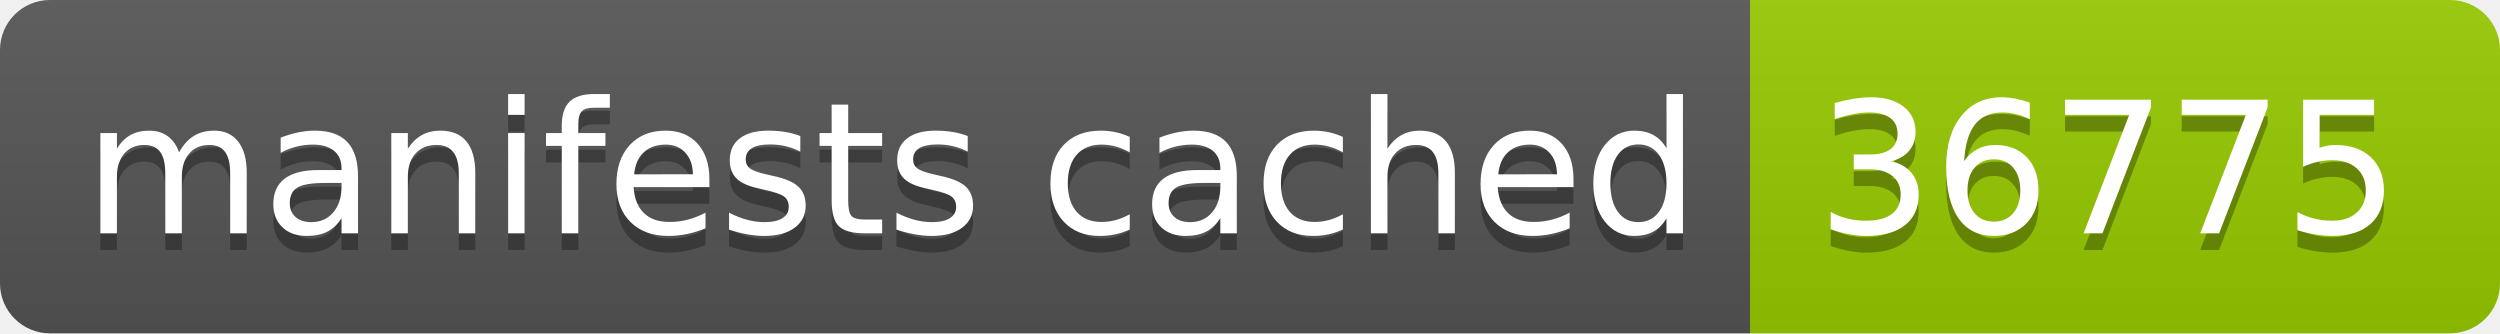
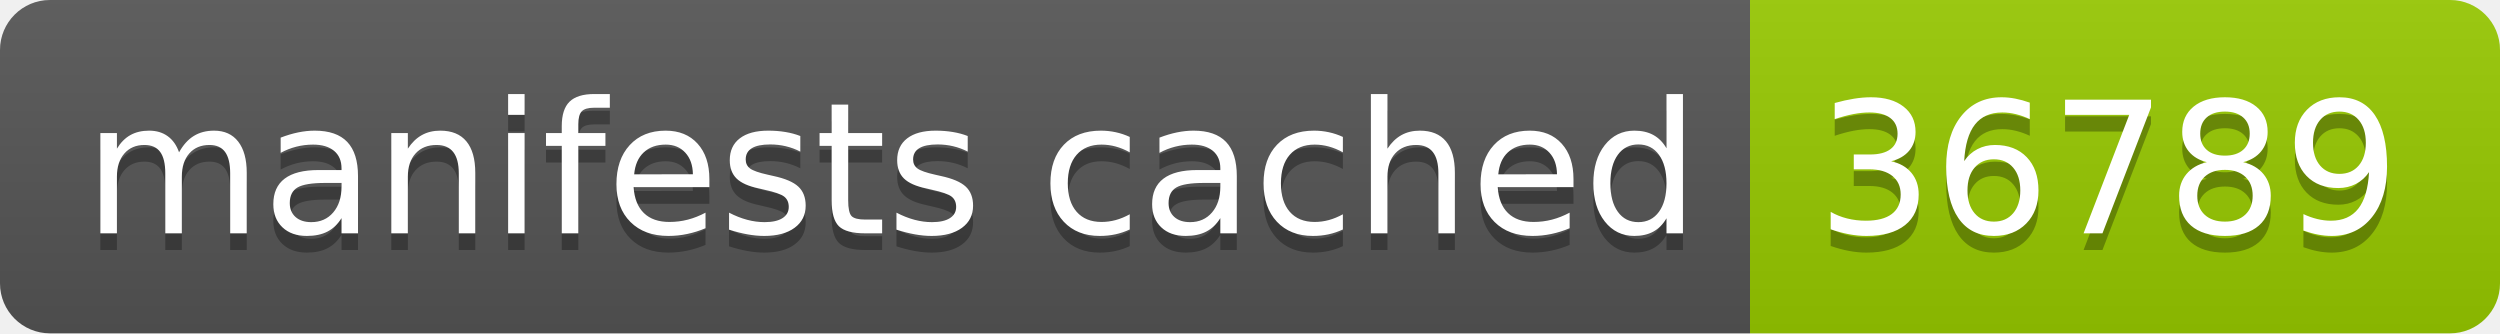
- <svg xmlns="http://www.w3.org/2000/svg" width="150" height="20" role="img" aria-label="manifests cached: 36775">
+ <svg xmlns="http://www.w3.org/2000/svg" width="150" height="20" role="img" aria-label="manifests cached: 36789">
  <linearGradient id="s" x2="0" y2="100%">
    <stop offset="0" stop-color="#bbb" stop-opacity=".1" />
    <stop offset="1" stop-opacity=".1" />
  </linearGradient>
  <clipPath id="r">
    <rect width="150" height="20" rx="3" fill="#fff" />
  </clipPath>
  <g clip-path="url(#r)">
    <rect width="105" height="20" fill="#555" />
    <rect x="105" width="45" height="20" fill="#97ca00" />
    <rect width="150" height="20" fill="url(#s)" />
  </g>
  <g fill="#fff" text-anchor="middle" font-family="Verdana,Geneva,DejaVu Sans,sans-serif" text-rendering="geometricPrecision" font-size="110">
    <text aria-hidden="true" x="535" y="150" fill="#010101" fill-opacity=".3" transform="scale(.1)" textLength="950">manifests cached</text>
    <text x="535" y="140" transform="scale(.1)" fill="#fff" textLength="950">manifests cached</text>
-     <text aria-hidden="true" x="1265" y="150" fill="#010101" fill-opacity=".3" transform="scale(.1)" textLength="350">36775</text>
-     <text x="1265" y="140" transform="scale(.1)" fill="#fff" textLength="350">36775</text>
+     <text aria-hidden="true" x="1265" y="150" fill="#010101" fill-opacity=".3" transform="scale(.1)" textLength="350">36789</text>
+     <text x="1265" y="140" transform="scale(.1)" fill="#fff" textLength="350">36789</text>
  </g>
</svg>
